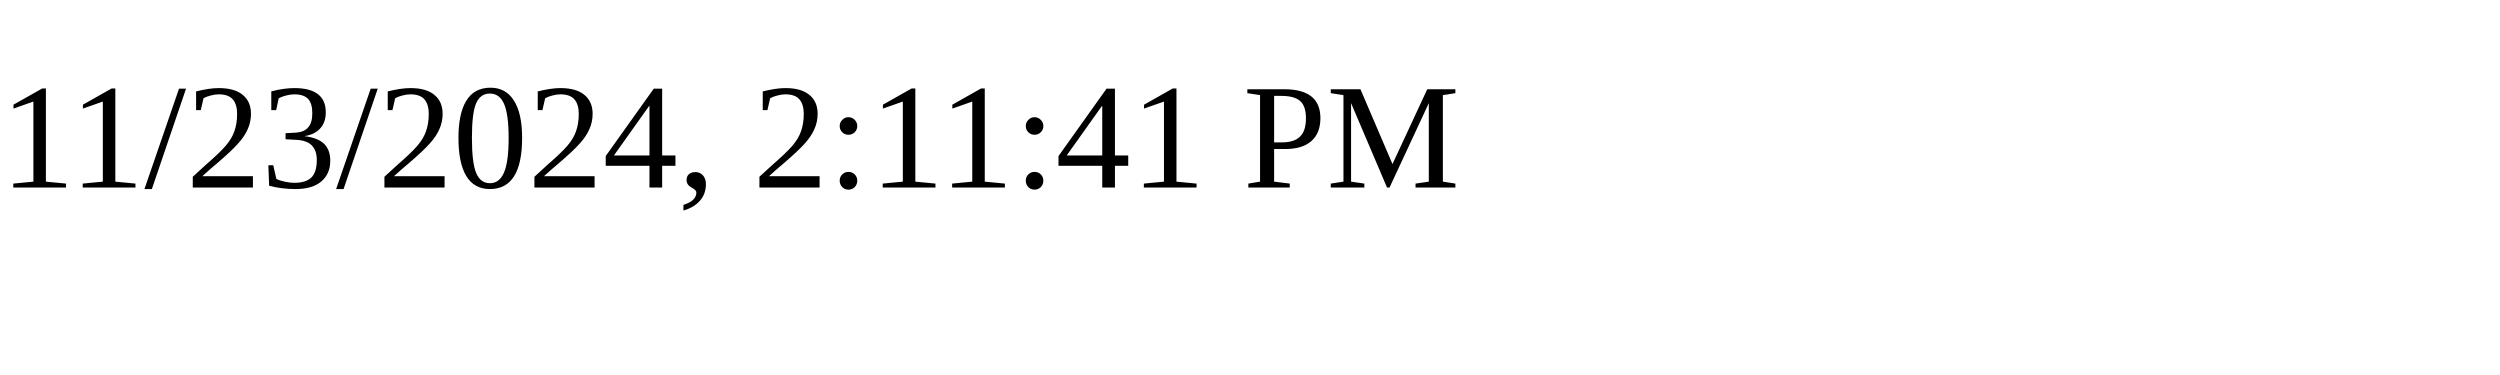
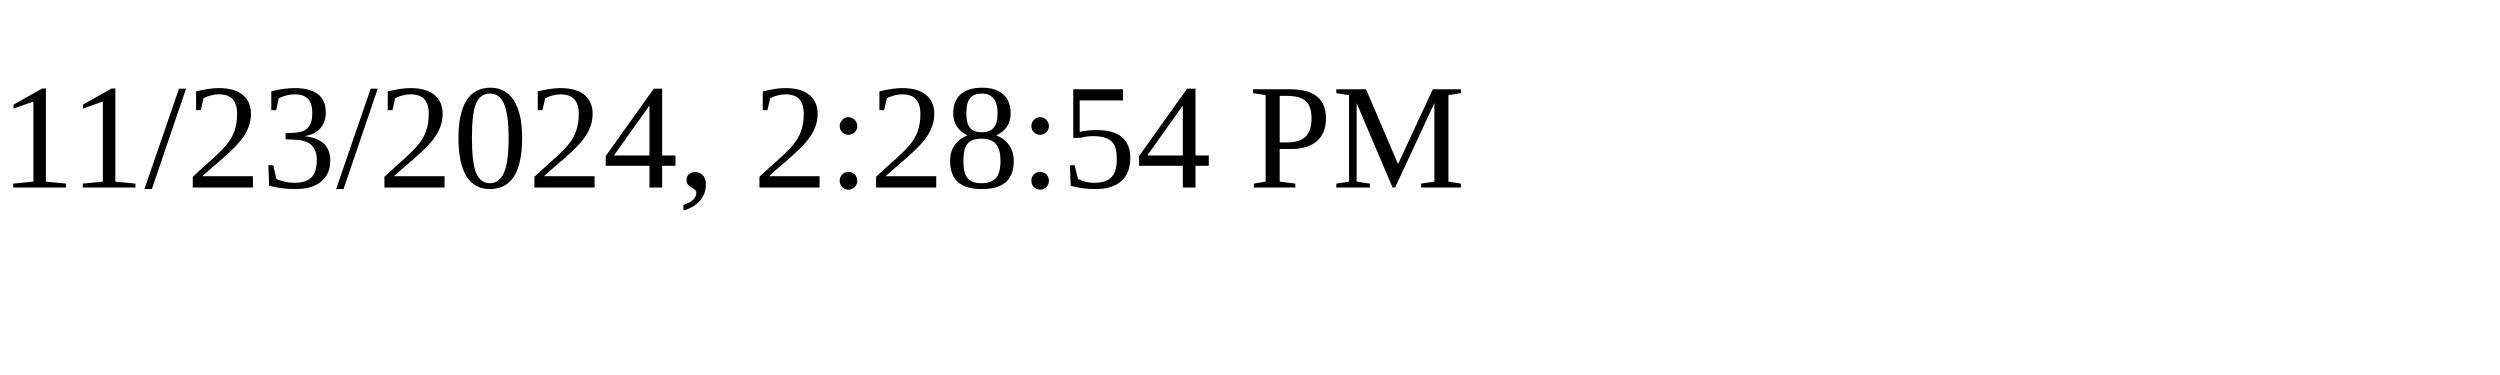
<svg xmlns="http://www.w3.org/2000/svg" height="30" width="200">
-   <text x="0" y="15">11/23/2024, 2:11:41 PM</text>
+   <text x="0" y="15">11/23/2024, 2:28:54 PM</text>
</svg>
